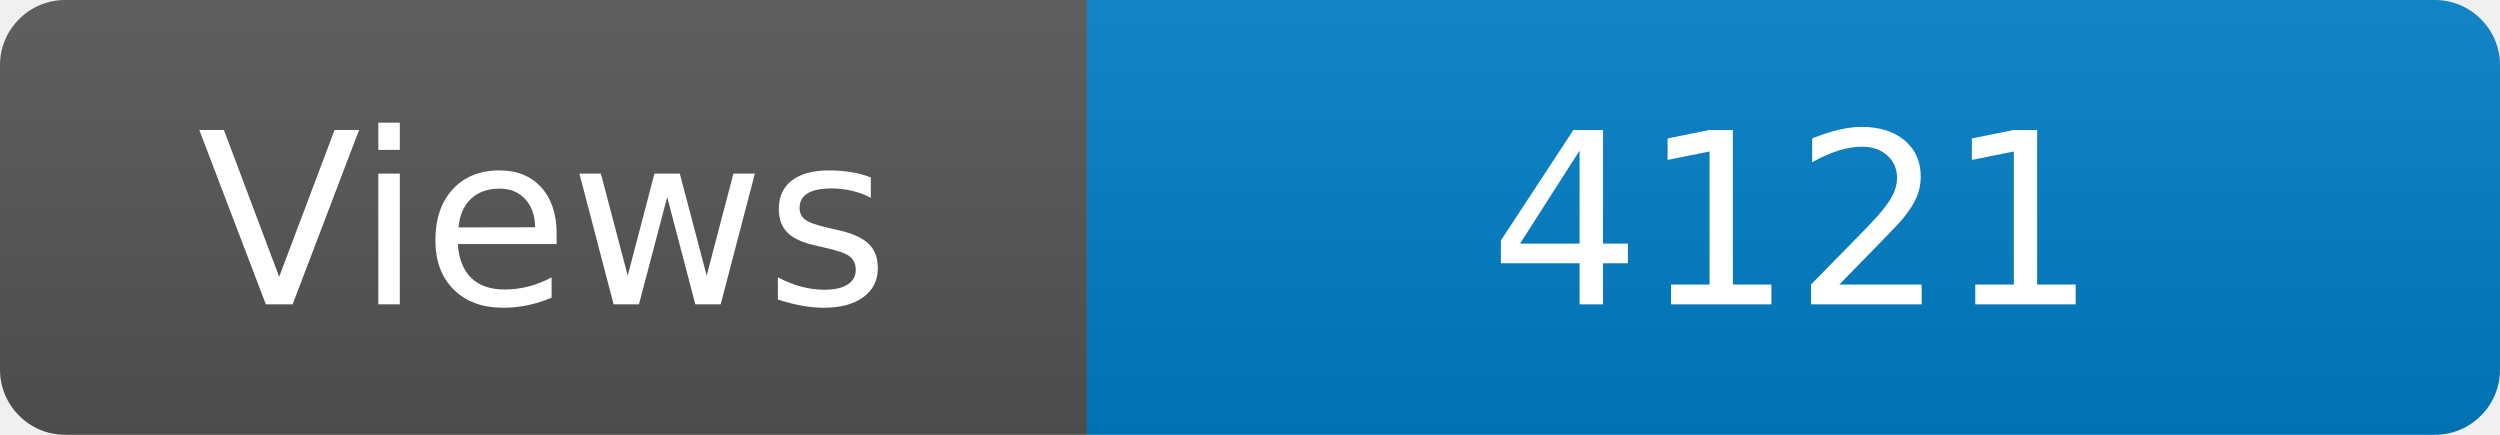
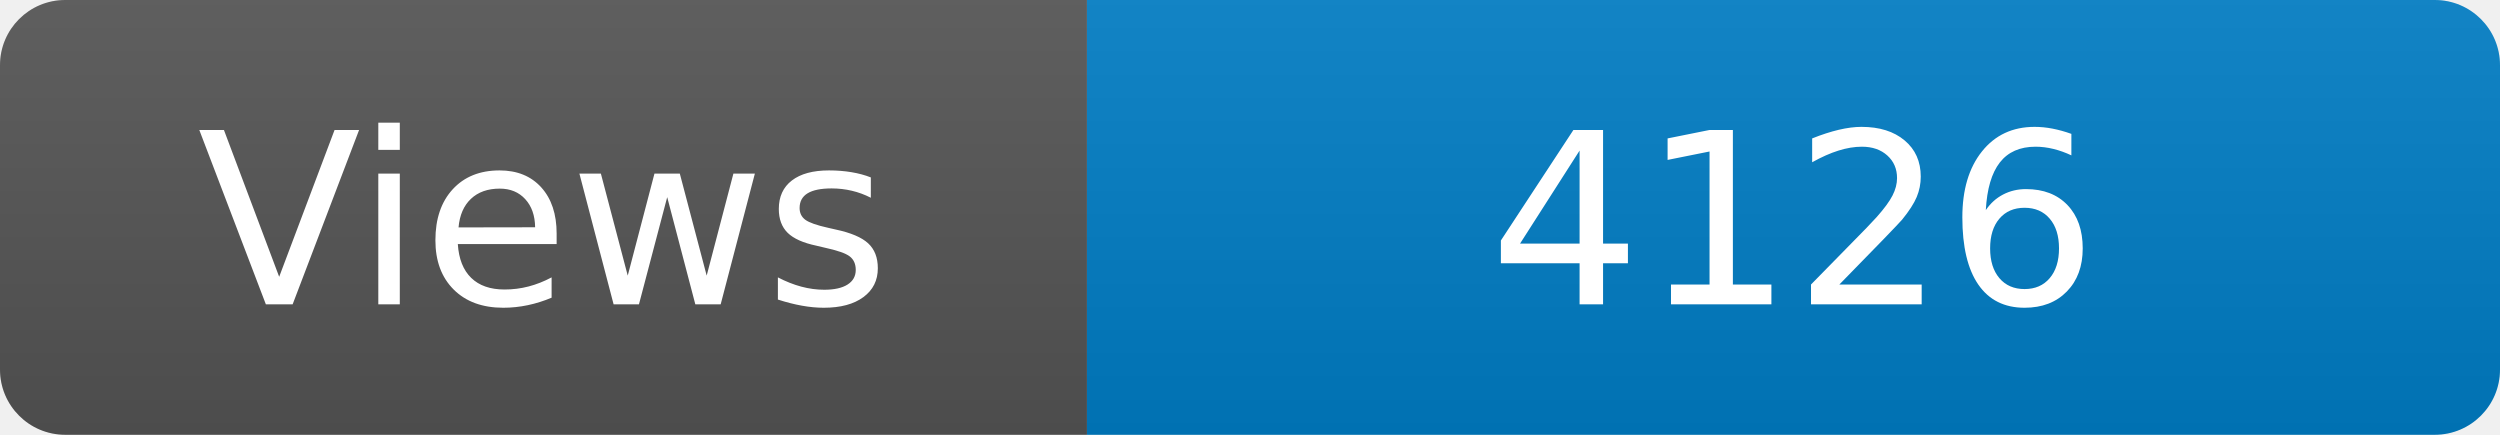
<svg xmlns="http://www.w3.org/2000/svg" width="115" height="20" role="img" aria-label="Maintained?: yes">
  <linearGradient id="s" x2="0" y2="100%">
    <stop offset="0" stop-color="#bbb" stop-opacity=".1" />
    <stop offset="1" stop-opacity=".1" />
  </linearGradient>
  <clipPath id="r">
    <rect width="115" height="20" rx="3" fill="#fff" />
  </clipPath>
  <g clip-path="url(#r)">
    <rect width="50" height="20" fill="#555" />
    <rect x="50" width="160" height="20" fill="#007ec6" />
    <rect width="115" height="20" fill="url(#s)" />
  </g>
  <g fill="#fff" text-anchor="middle" font-family="Verdana,Geneva,DejaVu Sans,sans-serif" font-size="110">
    <text x="250" y="140" transform="scale(.1)" fill="#fff">Views</text>
-     <text x="825" y="140" transform="scale(.1)" fill="#fff">4121</text>
+     <text x="825" y="140" transform="scale(.1)" fill="#fff">4126</text>
  </g>
</svg>
